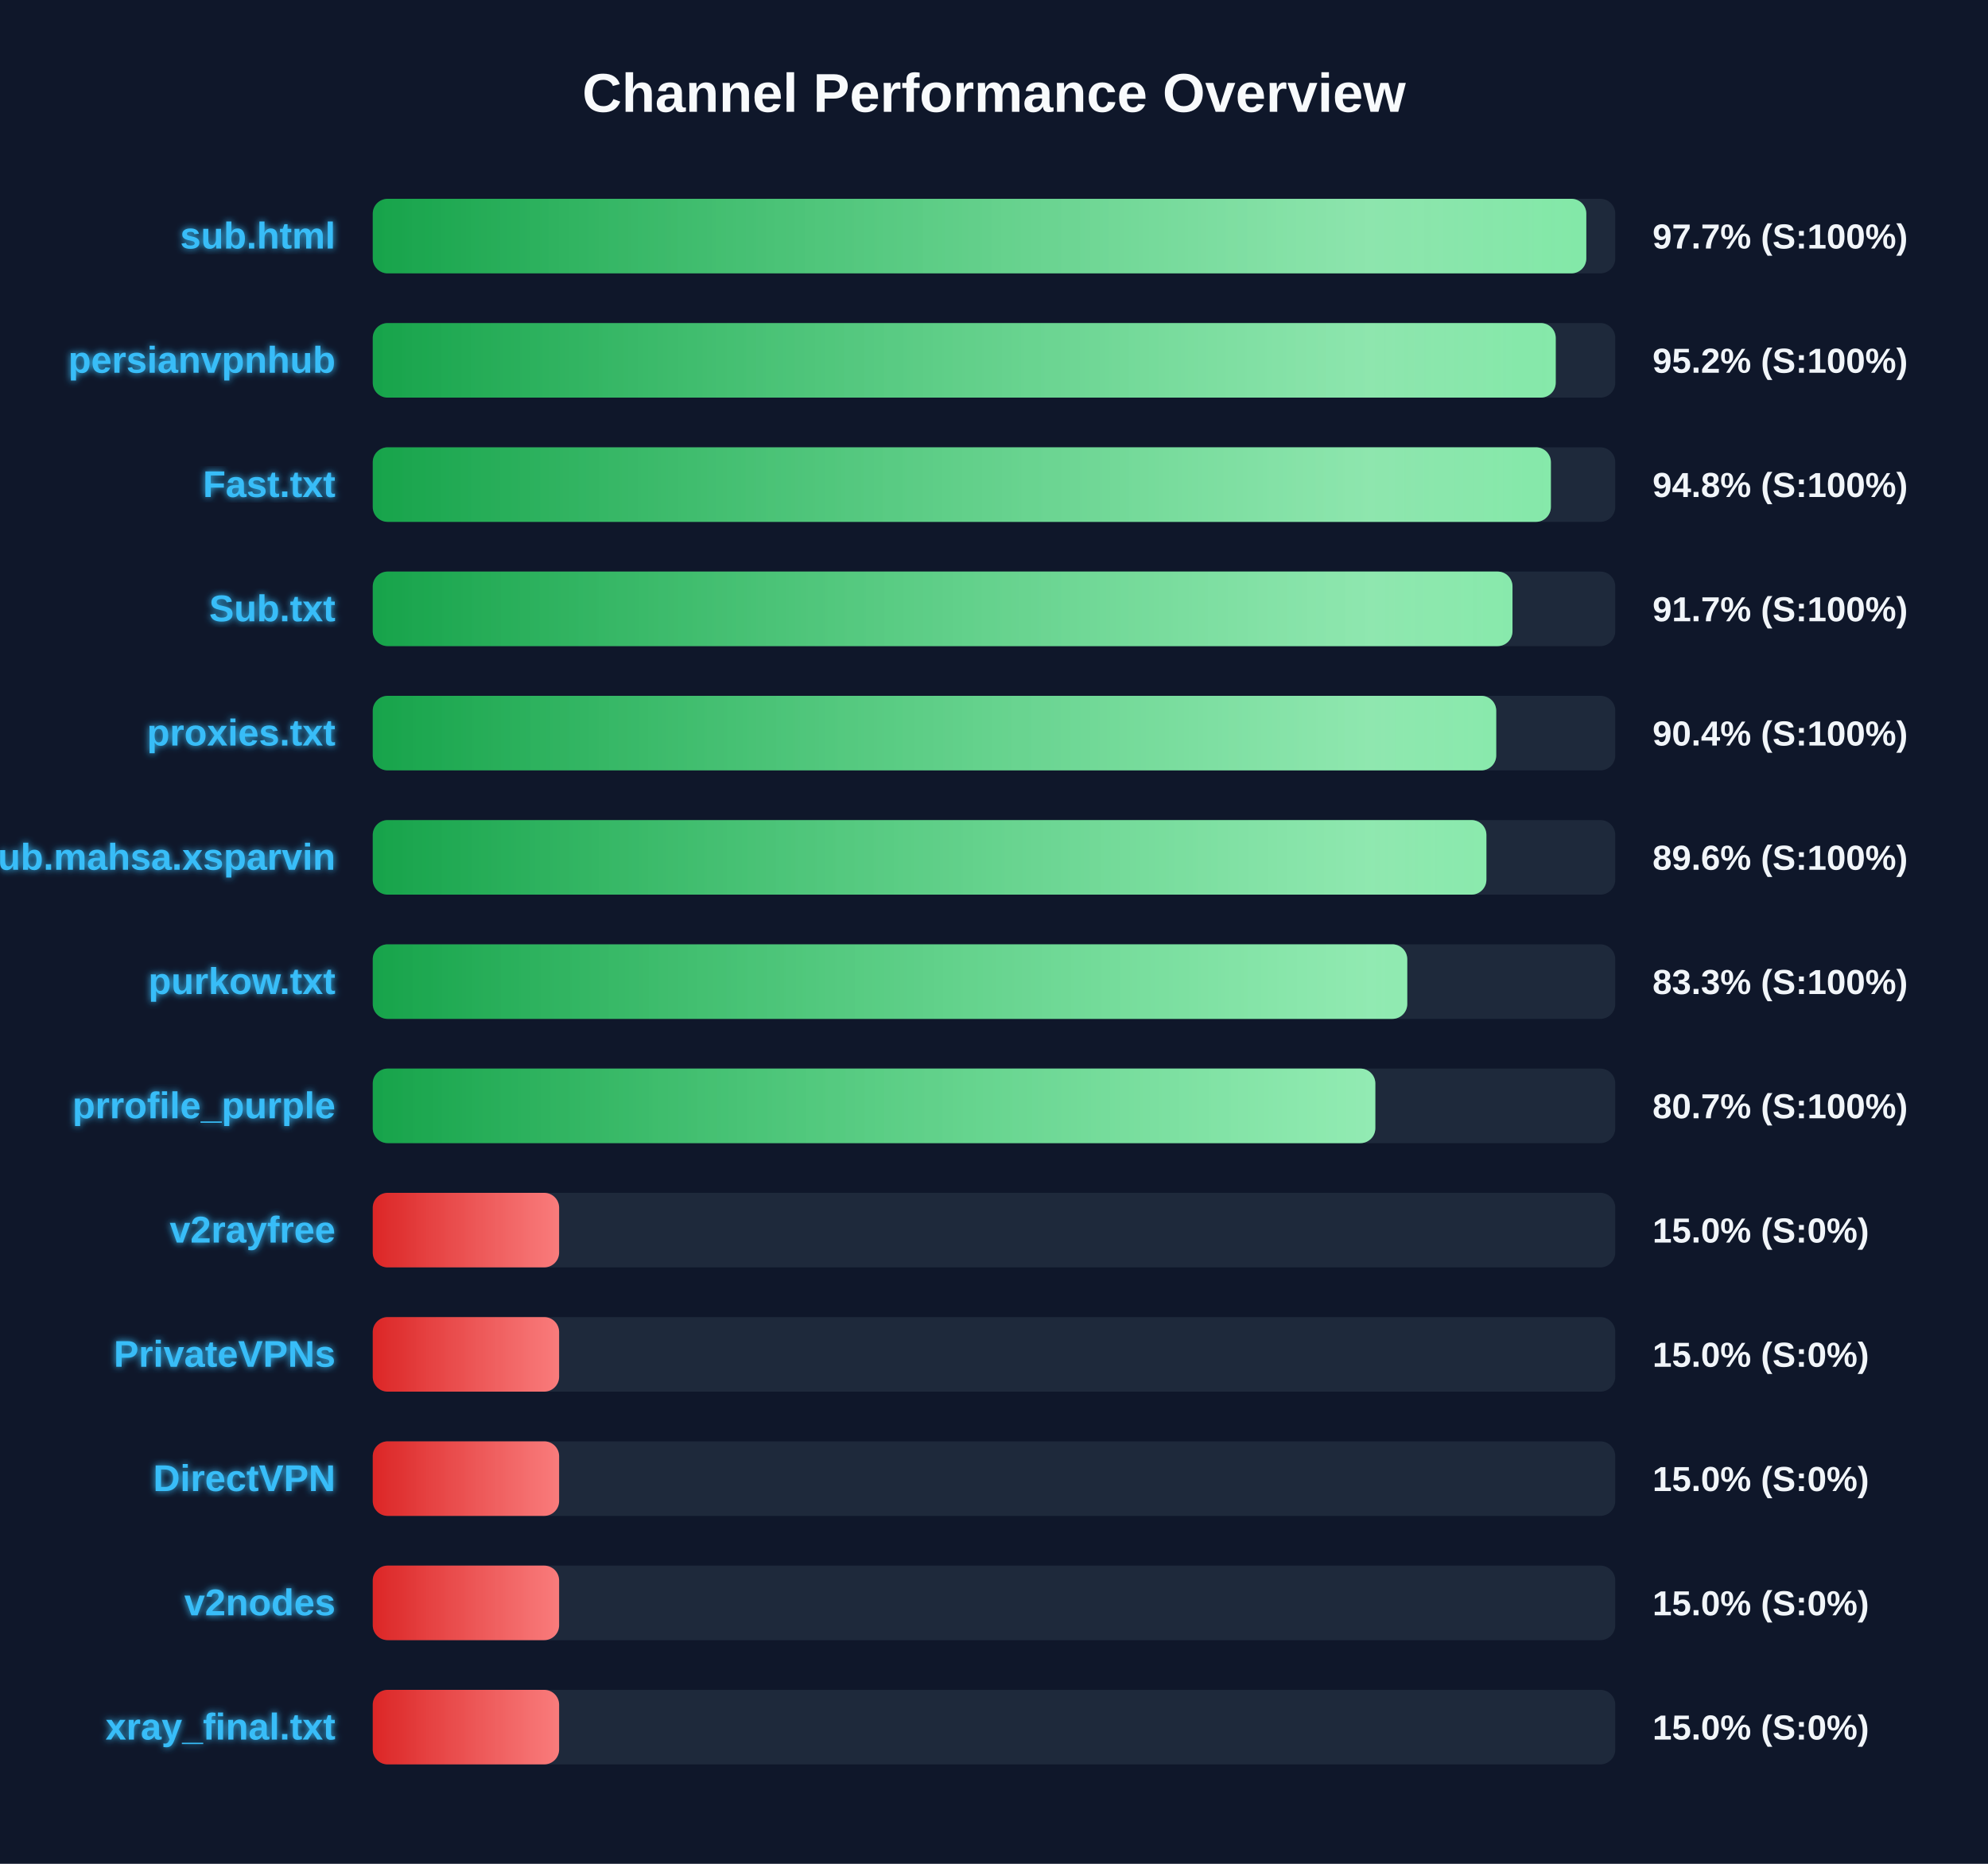
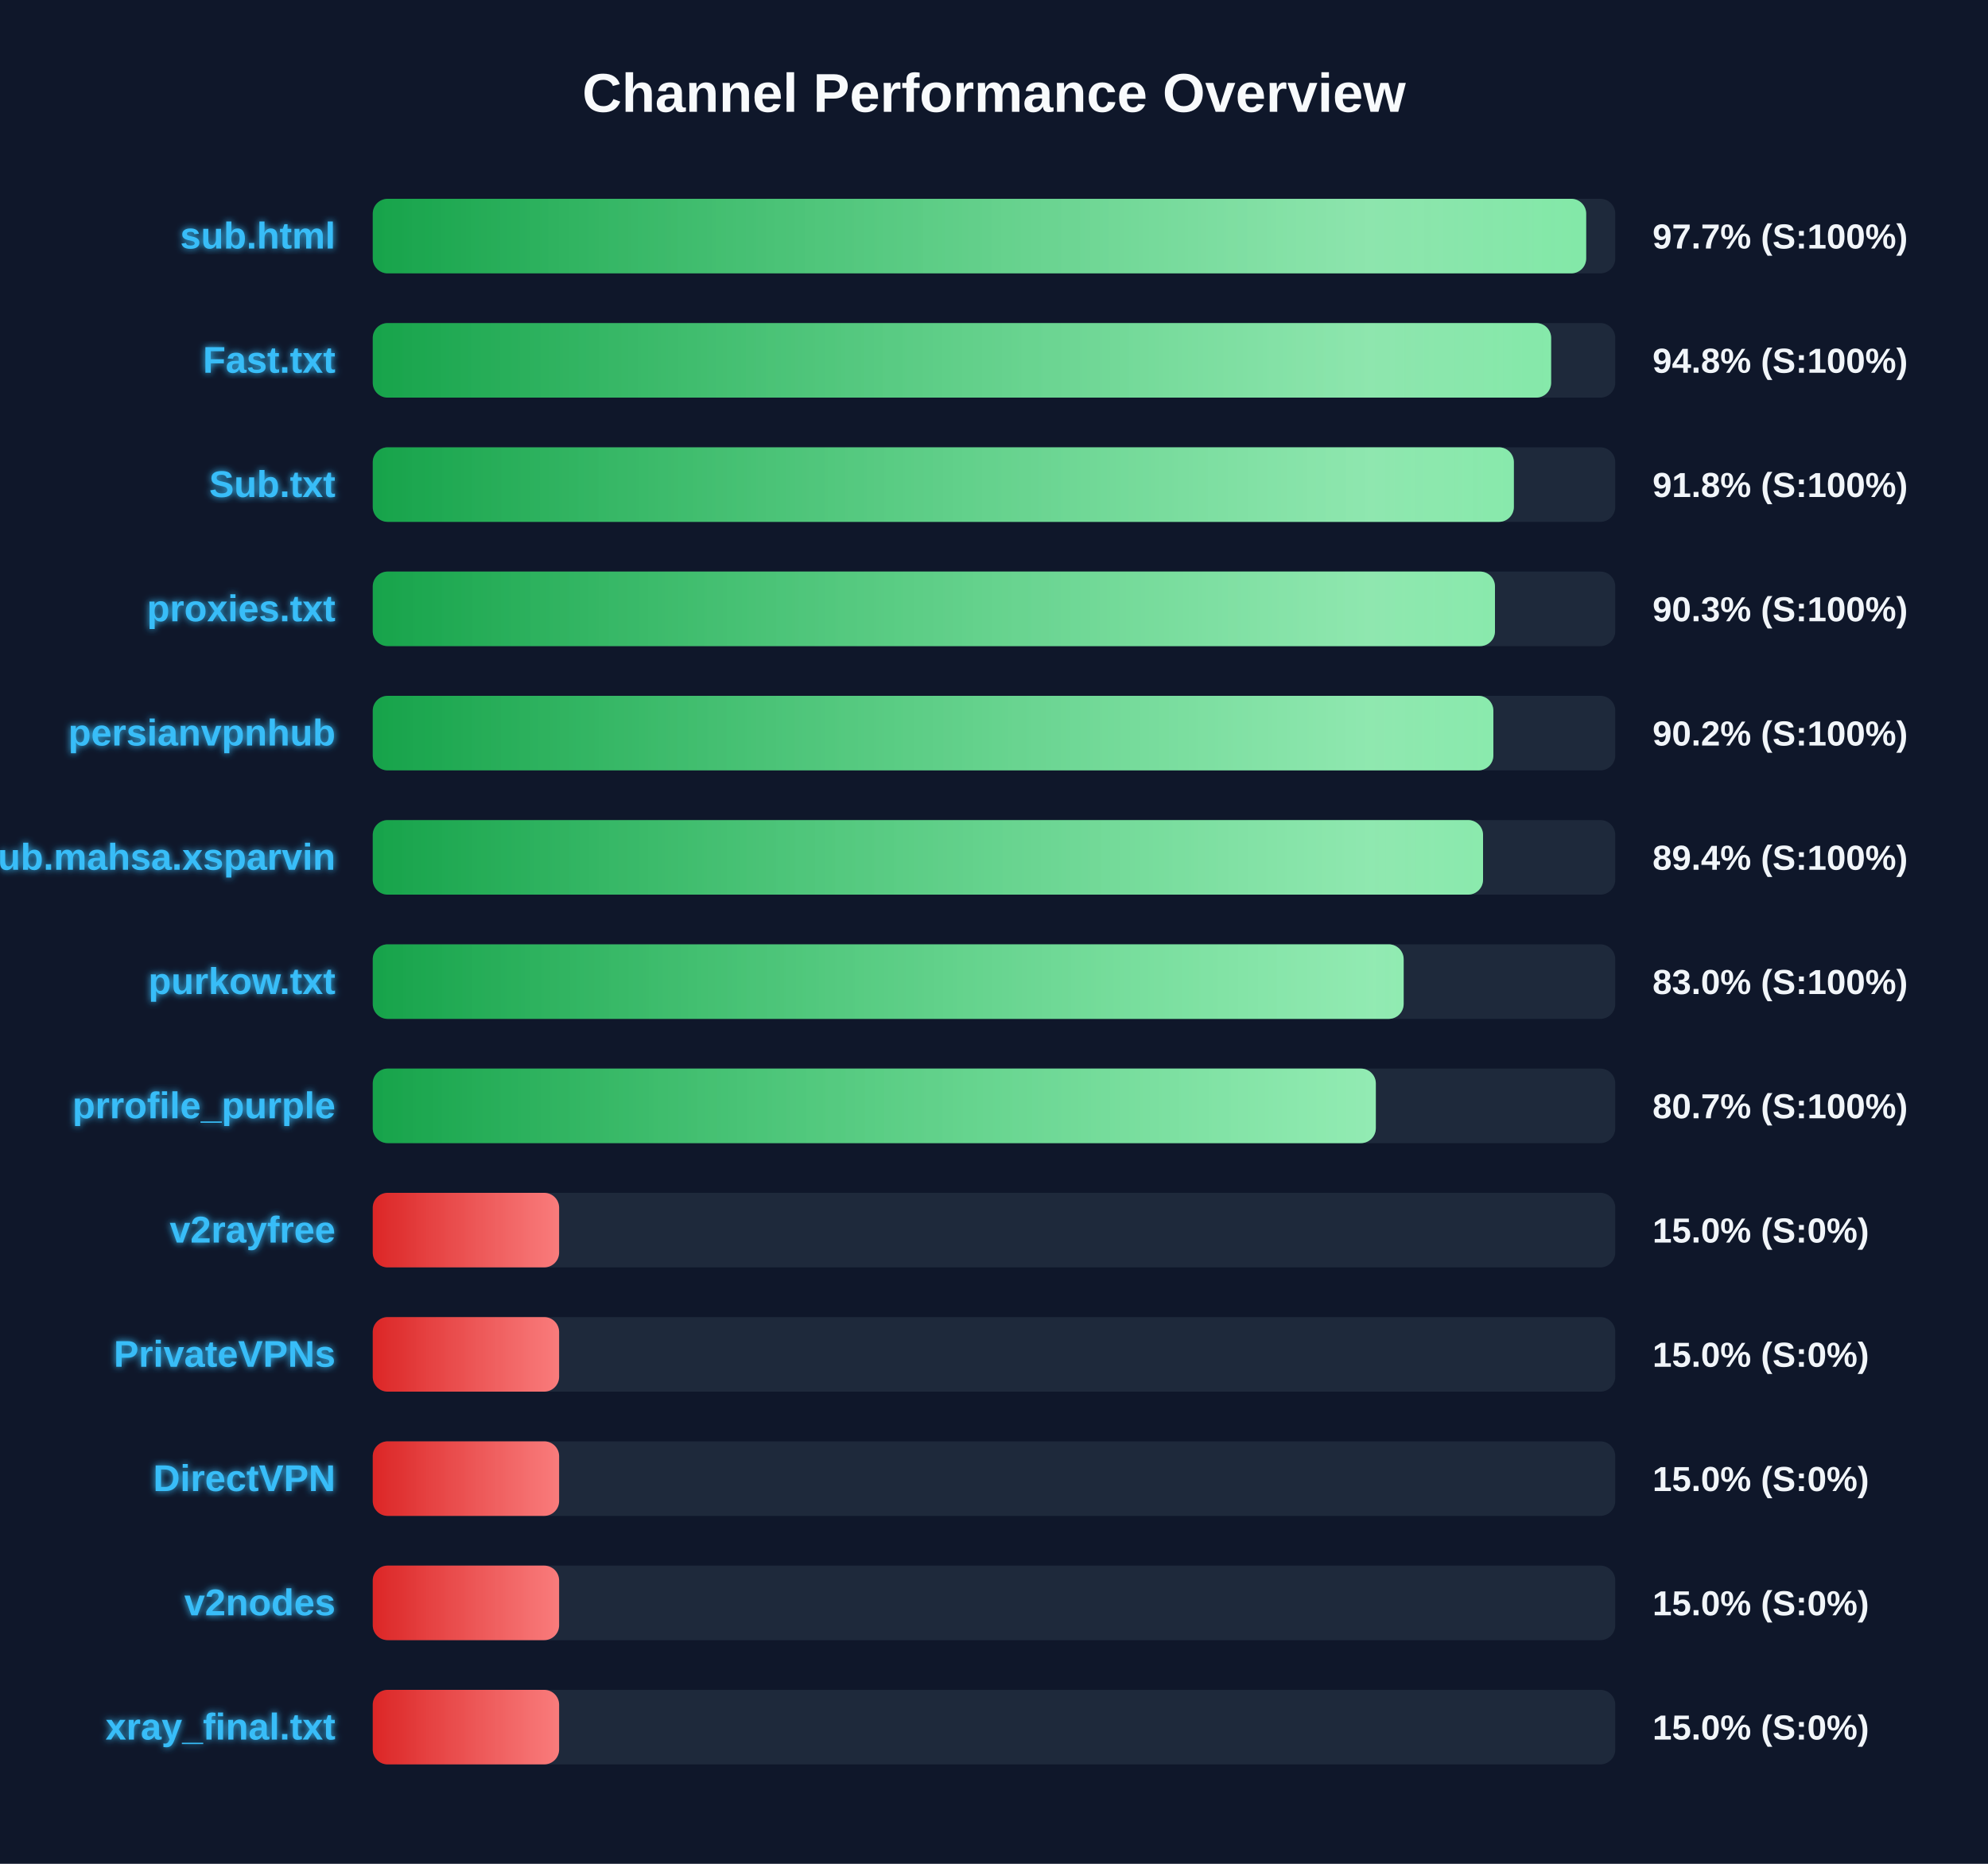
<svg xmlns="http://www.w3.org/2000/svg" width="800" height="750" version="1.1">
  <defs>
    <linearGradient id="grad-green" x1="0%" y1="0%" x2="100%" y2="0%">
      <stop offset="0%" stop-color="#16a34a" />
      <stop offset="100%" stop-color="#4ade80" />
    </linearGradient>
    <linearGradient id="grad-yellow" x1="0%" y1="0%" x2="100%" y2="0%">
      <stop offset="0%" stop-color="#ca8a04" />
      <stop offset="100%" stop-color="#fde047" />
    </linearGradient>
    <linearGradient id="grad-red" x1="0%" y1="0%" x2="100%" y2="0%">
      <stop offset="0%" stop-color="#dc2626" />
      <stop offset="100%" stop-color="#f87171" />
    </linearGradient>
    <linearGradient id="shimmer" x1="0%" y1="0%" x2="100%" y2="0%">
      <stop offset="0%" stop-color="rgba(255,255,255,0)" />
      <stop offset="50%" stop-color="rgba(255,255,255,0.4)" />
      <stop offset="100%" stop-color="rgba(255,255,255,0)" />
    </linearGradient>
    <filter id="glow" x="-20%" y="-20%" width="140%" height="140%">
      <feGaussianBlur stdDeviation="1.5" result="blur" />
      <feComposite in="SourceGraphic" in2="blur" operator="over" />
    </filter>
  </defs>
  <style>
        .bg-rect { fill: #0f172a; }
        .title { font: bold 22px 'Segoe UI', Arial, sans-serif; fill: #f8fafc; }
        .row { font: bold 15px 'Segoe UI', Arial, sans-serif; fill: #38bdf8; filter: url(#glow); }
        .score { font: bold 14px 'Segoe UI', Arial, sans-serif; fill: #f1f5f9; }
        @keyframes shimmer-anim {
            0% { transform: translateX(-100%); }
            100% { transform: translateX(200%); }
        }
        .shimmer-rect {
            animation: shimmer-anim 2.5s infinite linear;
        }
    </style>
  <rect width="100%" height="100%" class="bg-rect" />
  <text x="400" y="45" text-anchor="middle" class="title">Channel Performance Overview</text>
  <rect x="150" y="80" width="500" height="30" fill="#1e293b" rx="6" />
  <clipPath id="clip-0">
-     <rect x="150" y="80" width="488.35" height="30" rx="6" />
+     <rect x="150" y="80" width="488.3" height="30" rx="6" />
  </clipPath>
-   <rect x="150" y="80" width="488.35" height="30" fill="url(#grad-green)" rx="6" />
+   <rect x="150" y="80" width="488.3" height="30" fill="url(#grad-green)" rx="6" />
  <g clip-path="url(#clip-0)">
    <rect x="150" y="80" width="100%" height="30" fill="url(#shimmer)" class="shimmer-rect" />
  </g>
  <text x="135" y="100" text-anchor="end" class="row">sub.html</text>
  <text x="665" y="100" text-anchor="start" class="score">97.7% (S:100%)</text>
  <rect x="150" y="130" width="500" height="30" fill="#1e293b" rx="6" />
  <clipPath id="clip-1">
-     <rect x="150" y="130" width="476.05" height="30" rx="6" />
+     <rect x="150" y="130" width="474.2" height="30" rx="6" />
  </clipPath>
-   <rect x="150" y="130" width="476.05" height="30" fill="url(#grad-green)" rx="6" />
+   <rect x="150" y="130" width="474.2" height="30" fill="url(#grad-green)" rx="6" />
  <g clip-path="url(#clip-1)">
    <rect x="150" y="130" width="100%" height="30" fill="url(#shimmer)" class="shimmer-rect" />
  </g>
-   <text x="135" y="150" text-anchor="end" class="row">persianvpnhub</text>
-   <text x="665" y="150" text-anchor="start" class="score">95.2% (S:100%)</text>
+   <text x="135" y="150" text-anchor="end" class="row">Fast.txt</text>
+   <text x="665" y="150" text-anchor="start" class="score">94.8% (S:100%)</text>
  <rect x="150" y="180" width="500" height="30" fill="#1e293b" rx="6" />
  <clipPath id="clip-2">
-     <rect x="150" y="180" width="474.1" height="30" rx="6" />
+     <rect x="150" y="180" width="459.2" height="30" rx="6" />
  </clipPath>
-   <rect x="150" y="180" width="474.1" height="30" fill="url(#grad-green)" rx="6" />
+   <rect x="150" y="180" width="459.2" height="30" fill="url(#grad-green)" rx="6" />
  <g clip-path="url(#clip-2)">
    <rect x="150" y="180" width="100%" height="30" fill="url(#shimmer)" class="shimmer-rect" />
  </g>
-   <text x="135" y="200" text-anchor="end" class="row">Fast.txt</text>
-   <text x="665" y="200" text-anchor="start" class="score">94.8% (S:100%)</text>
+   <text x="135" y="200" text-anchor="end" class="row">Sub.txt</text>
+   <text x="665" y="200" text-anchor="start" class="score">91.8% (S:100%)</text>
  <rect x="150" y="230" width="500" height="30" fill="#1e293b" rx="6" />
  <clipPath id="clip-3">
-     <rect x="150" y="230" width="458.65" height="30" rx="6" />
+     <rect x="150" y="230" width="451.6" height="30" rx="6" />
  </clipPath>
-   <rect x="150" y="230" width="458.65" height="30" fill="url(#grad-green)" rx="6" />
+   <rect x="150" y="230" width="451.6" height="30" fill="url(#grad-green)" rx="6" />
  <g clip-path="url(#clip-3)">
    <rect x="150" y="230" width="100%" height="30" fill="url(#shimmer)" class="shimmer-rect" />
  </g>
-   <text x="135" y="250" text-anchor="end" class="row">Sub.txt</text>
-   <text x="665" y="250" text-anchor="start" class="score">91.7% (S:100%)</text>
+   <text x="135" y="250" text-anchor="end" class="row">proxies.txt</text>
+   <text x="665" y="250" text-anchor="start" class="score">90.3% (S:100%)</text>
  <rect x="150" y="280" width="500" height="30" fill="#1e293b" rx="6" />
  <clipPath id="clip-4">
-     <rect x="150" y="280" width="452.1" height="30" rx="6" />
+     <rect x="150" y="280" width="450.95" height="30" rx="6" />
  </clipPath>
-   <rect x="150" y="280" width="452.1" height="30" fill="url(#grad-green)" rx="6" />
+   <rect x="150" y="280" width="450.95" height="30" fill="url(#grad-green)" rx="6" />
  <g clip-path="url(#clip-4)">
    <rect x="150" y="280" width="100%" height="30" fill="url(#shimmer)" class="shimmer-rect" />
  </g>
-   <text x="135" y="300" text-anchor="end" class="row">proxies.txt</text>
-   <text x="665" y="300" text-anchor="start" class="score">90.4% (S:100%)</text>
+   <text x="135" y="300" text-anchor="end" class="row">persianvpnhub</text>
+   <text x="665" y="300" text-anchor="start" class="score">90.2% (S:100%)</text>
  <rect x="150" y="330" width="500" height="30" fill="#1e293b" rx="6" />
  <clipPath id="clip-5">
-     <rect x="150" y="330" width="448.15" height="30" rx="6" />
+     <rect x="150" y="330" width="446.8" height="30" rx="6" />
  </clipPath>
-   <rect x="150" y="330" width="448.15" height="30" fill="url(#grad-green)" rx="6" />
+   <rect x="150" y="330" width="446.8" height="30" fill="url(#grad-green)" rx="6" />
  <g clip-path="url(#clip-5)">
    <rect x="150" y="330" width="100%" height="30" fill="url(#shimmer)" class="shimmer-rect" />
  </g>
  <text x="135" y="350" text-anchor="end" class="row">Sub.mahsa.xsparvin</text>
-   <text x="665" y="350" text-anchor="start" class="score">89.6% (S:100%)</text>
+   <text x="665" y="350" text-anchor="start" class="score">89.4% (S:100%)</text>
  <rect x="150" y="380" width="500" height="30" fill="#1e293b" rx="6" />
  <clipPath id="clip-6">
-     <rect x="150" y="380" width="416.3" height="30" rx="6" />
+     <rect x="150" y="380" width="414.85" height="30" rx="6" />
  </clipPath>
-   <rect x="150" y="380" width="416.3" height="30" fill="url(#grad-green)" rx="6" />
+   <rect x="150" y="380" width="414.85" height="30" fill="url(#grad-green)" rx="6" />
  <g clip-path="url(#clip-6)">
    <rect x="150" y="380" width="100%" height="30" fill="url(#shimmer)" class="shimmer-rect" />
  </g>
  <text x="135" y="400" text-anchor="end" class="row">purkow.txt</text>
-   <text x="665" y="400" text-anchor="start" class="score">83.3% (S:100%)</text>
+   <text x="665" y="400" text-anchor="start" class="score">83.0% (S:100%)</text>
  <rect x="150" y="430" width="500" height="30" fill="#1e293b" rx="6" />
  <clipPath id="clip-7">
-     <rect x="150" y="430" width="403.45" height="30" rx="6" />
+     <rect x="150" y="430" width="403.65" height="30" rx="6" />
  </clipPath>
-   <rect x="150" y="430" width="403.45" height="30" fill="url(#grad-green)" rx="6" />
+   <rect x="150" y="430" width="403.65" height="30" fill="url(#grad-green)" rx="6" />
  <g clip-path="url(#clip-7)">
    <rect x="150" y="430" width="100%" height="30" fill="url(#shimmer)" class="shimmer-rect" />
  </g>
  <text x="135" y="450" text-anchor="end" class="row">prrofile_purple</text>
  <text x="665" y="450" text-anchor="start" class="score">80.7% (S:100%)</text>
  <rect x="150" y="480" width="500" height="30" fill="#1e293b" rx="6" />
  <clipPath id="clip-8">
    <rect x="150" y="480" width="75.0" height="30" rx="6" />
  </clipPath>
  <rect x="150" y="480" width="75.0" height="30" fill="url(#grad-red)" rx="6" />
  <g clip-path="url(#clip-8)">
    <rect x="150" y="480" width="100%" height="30" fill="url(#shimmer)" class="shimmer-rect" />
  </g>
  <text x="135" y="500" text-anchor="end" class="row">v2rayfree</text>
  <text x="665" y="500" text-anchor="start" class="score">15.0% (S:0%)</text>
  <rect x="150" y="530" width="500" height="30" fill="#1e293b" rx="6" />
  <clipPath id="clip-9">
    <rect x="150" y="530" width="75.0" height="30" rx="6" />
  </clipPath>
  <rect x="150" y="530" width="75.0" height="30" fill="url(#grad-red)" rx="6" />
  <g clip-path="url(#clip-9)">
    <rect x="150" y="530" width="100%" height="30" fill="url(#shimmer)" class="shimmer-rect" />
  </g>
  <text x="135" y="550" text-anchor="end" class="row">PrivateVPNs</text>
  <text x="665" y="550" text-anchor="start" class="score">15.0% (S:0%)</text>
  <rect x="150" y="580" width="500" height="30" fill="#1e293b" rx="6" />
  <clipPath id="clip-10">
    <rect x="150" y="580" width="75.0" height="30" rx="6" />
  </clipPath>
  <rect x="150" y="580" width="75.0" height="30" fill="url(#grad-red)" rx="6" />
  <g clip-path="url(#clip-10)">
    <rect x="150" y="580" width="100%" height="30" fill="url(#shimmer)" class="shimmer-rect" />
  </g>
  <text x="135" y="600" text-anchor="end" class="row">DirectVPN</text>
  <text x="665" y="600" text-anchor="start" class="score">15.0% (S:0%)</text>
  <rect x="150" y="630" width="500" height="30" fill="#1e293b" rx="6" />
  <clipPath id="clip-11">
    <rect x="150" y="630" width="75.0" height="30" rx="6" />
  </clipPath>
  <rect x="150" y="630" width="75.0" height="30" fill="url(#grad-red)" rx="6" />
  <g clip-path="url(#clip-11)">
    <rect x="150" y="630" width="100%" height="30" fill="url(#shimmer)" class="shimmer-rect" />
  </g>
  <text x="135" y="650" text-anchor="end" class="row">v2nodes</text>
  <text x="665" y="650" text-anchor="start" class="score">15.0% (S:0%)</text>
  <rect x="150" y="680" width="500" height="30" fill="#1e293b" rx="6" />
  <clipPath id="clip-12">
    <rect x="150" y="680" width="75.0" height="30" rx="6" />
  </clipPath>
  <rect x="150" y="680" width="75.0" height="30" fill="url(#grad-red)" rx="6" />
  <g clip-path="url(#clip-12)">
    <rect x="150" y="680" width="100%" height="30" fill="url(#shimmer)" class="shimmer-rect" />
  </g>
  <text x="135" y="700" text-anchor="end" class="row">xray_final.txt</text>
  <text x="665" y="700" text-anchor="start" class="score">15.0% (S:0%)</text>
</svg>
